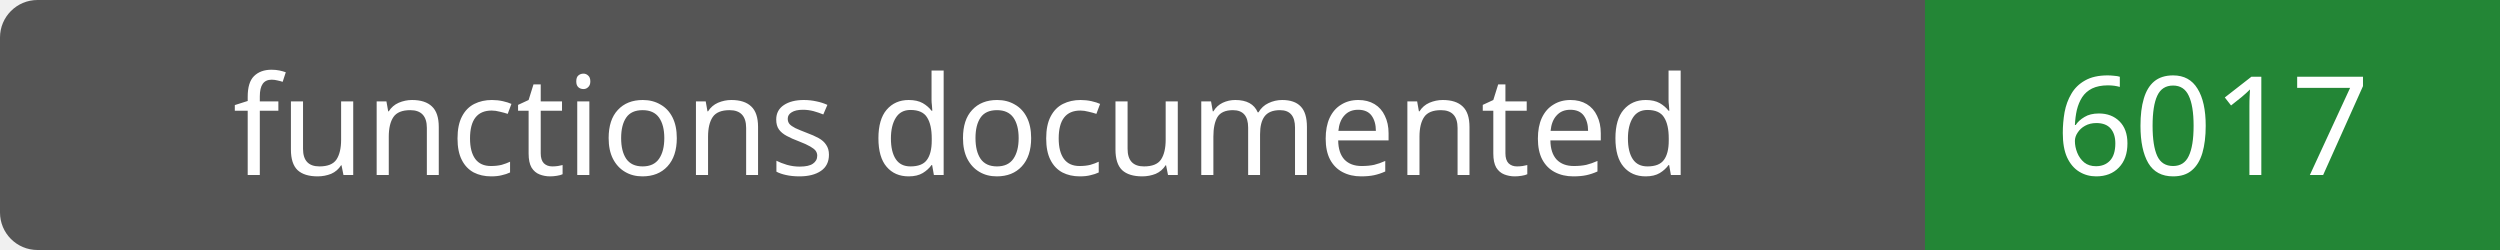
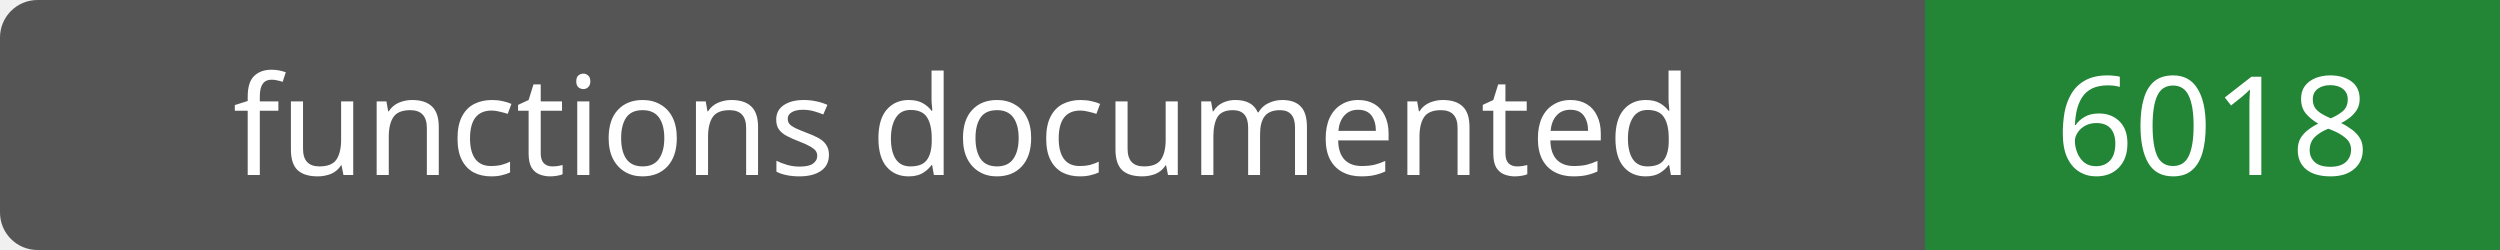
- <svg xmlns="http://www.w3.org/2000/svg" width="200" height="20" role="img" aria-label="functions documented: 6017">
+ <svg xmlns="http://www.w3.org/2000/svg" width="200" height="20" role="img" aria-label="functions documented: 6018">
  <rect width="200" height="20" rx="3" fill="#555" />
  <path fill="#238636" d="M154 0h46v20H154z" />
  <g fill="#fff" text-anchor="middle" font-family="Verdana,sans-serif" font-size="11">
    <text x="77.0" y="14">functions documented</text>
-     <text x="177.0" y="14">6017</text>
+     <text x="177.0" y="14">6018</text>
  </g>
</svg>
